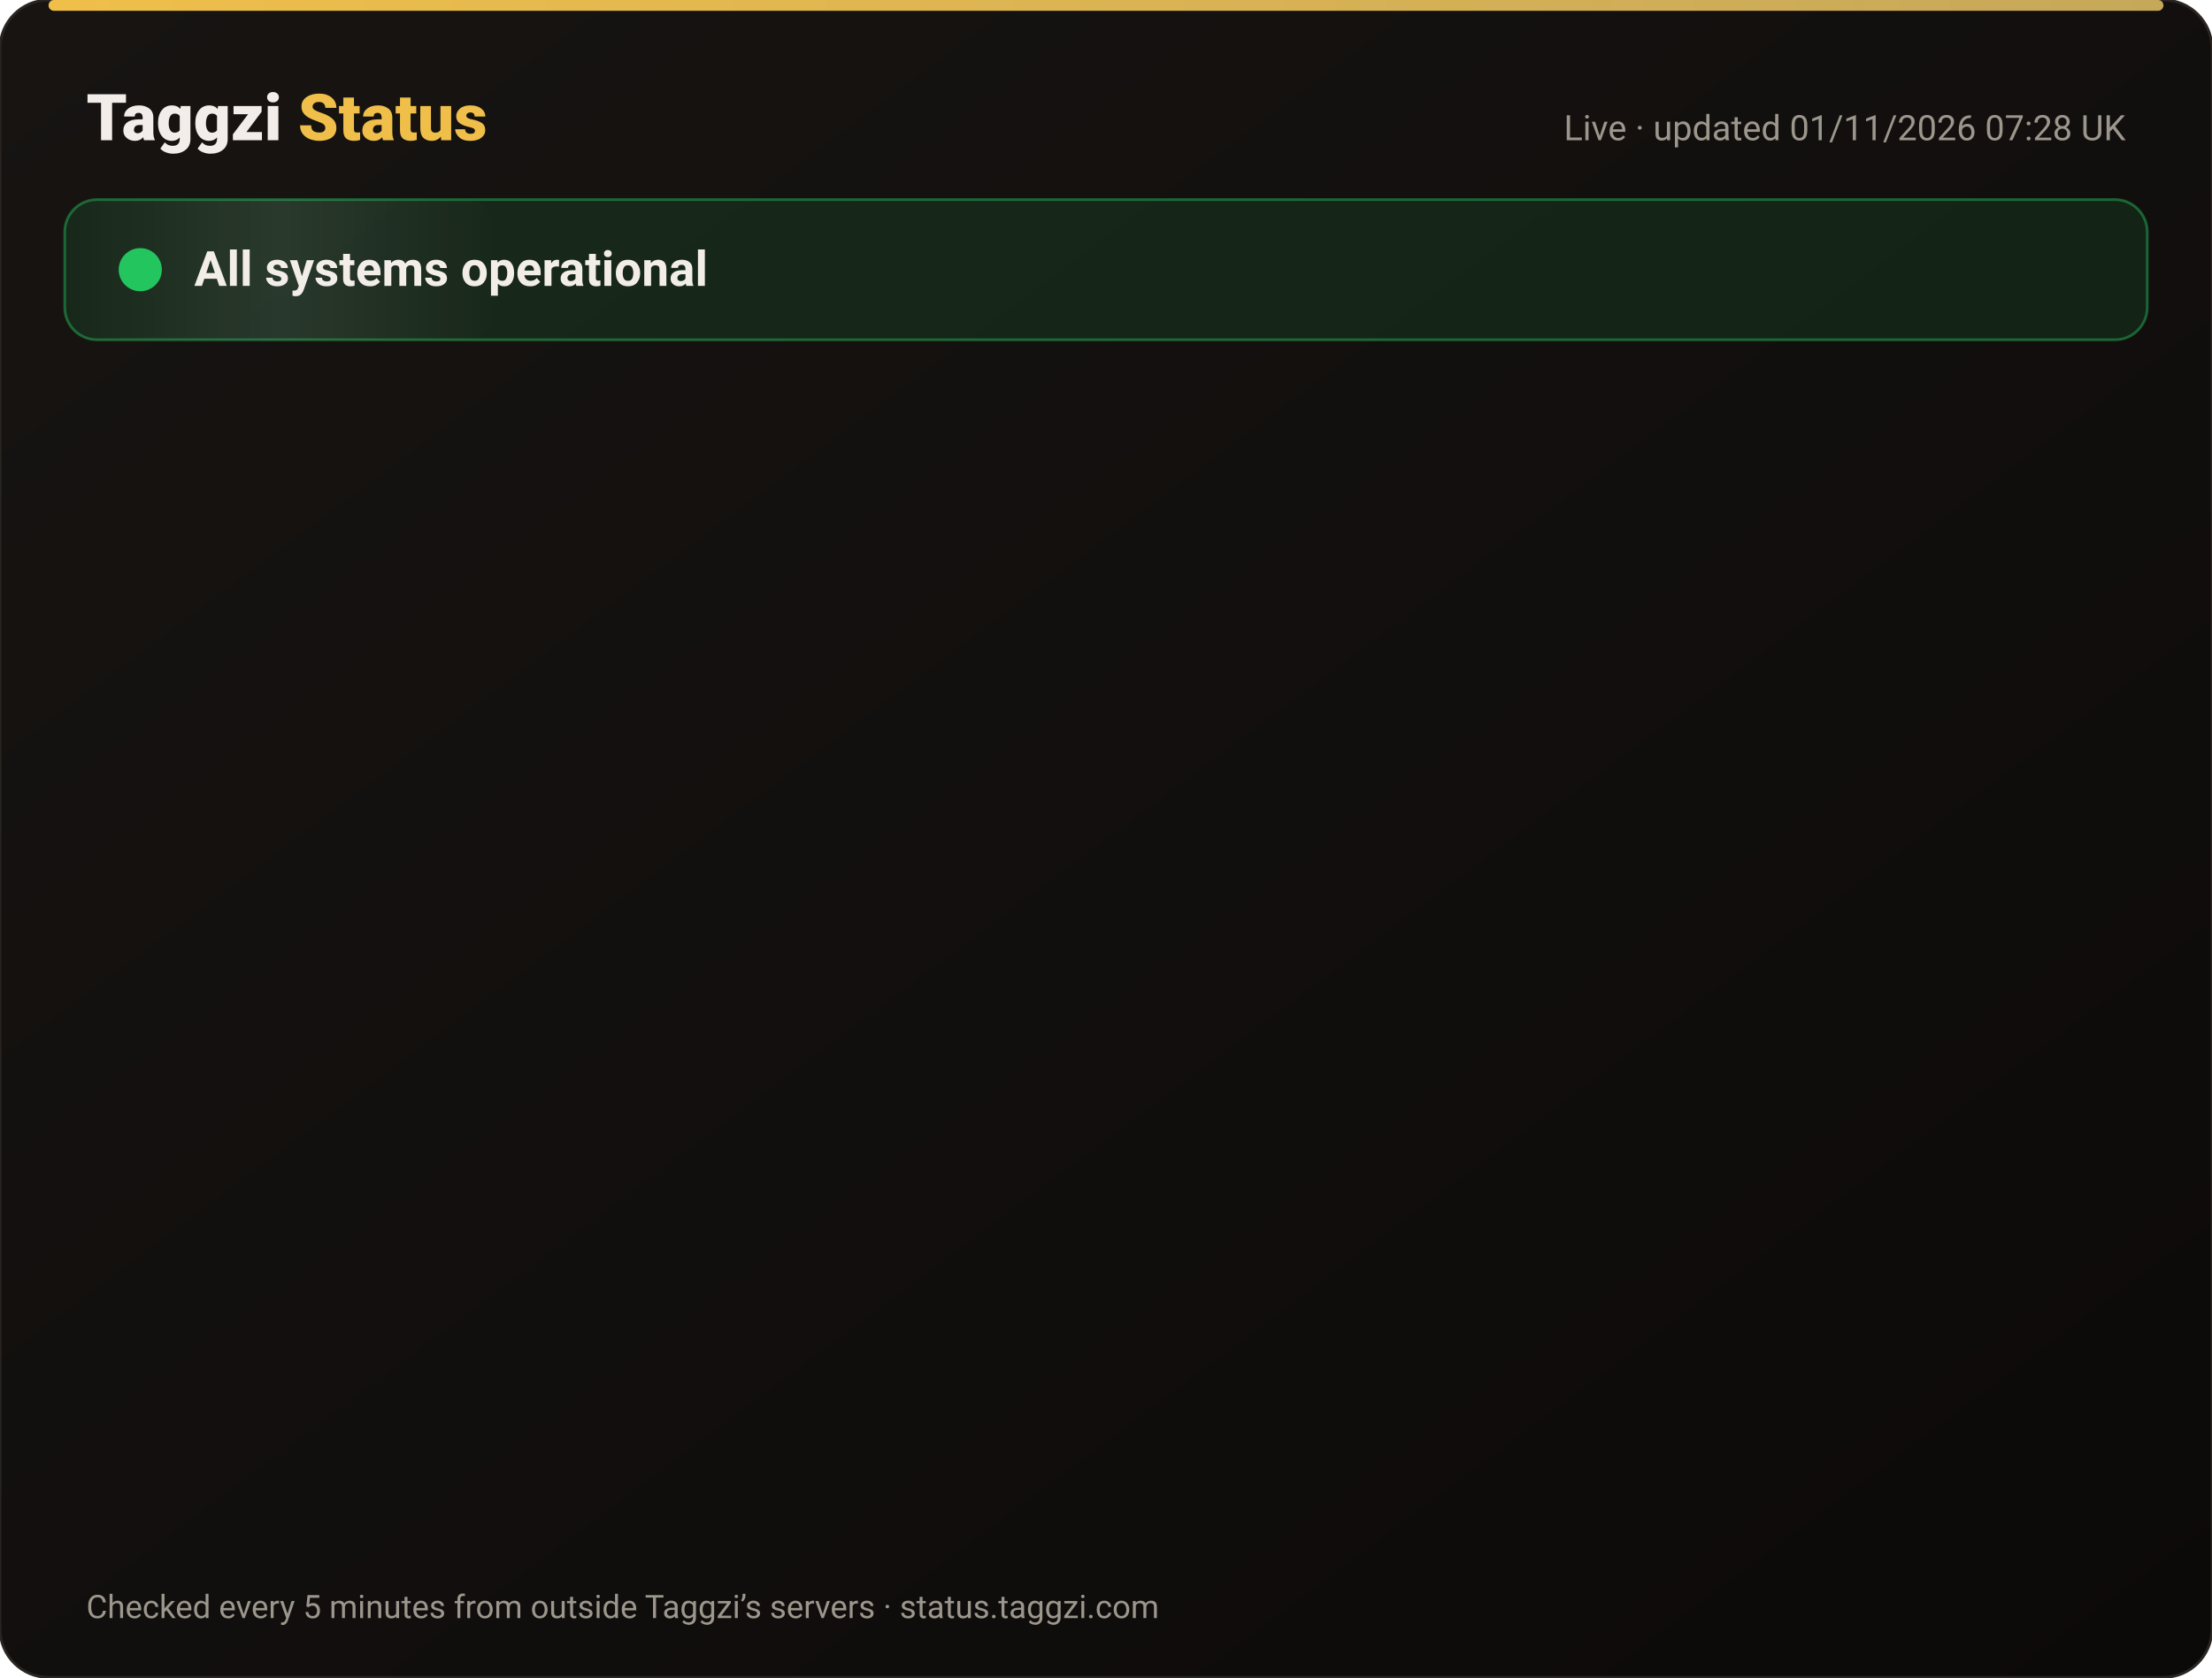
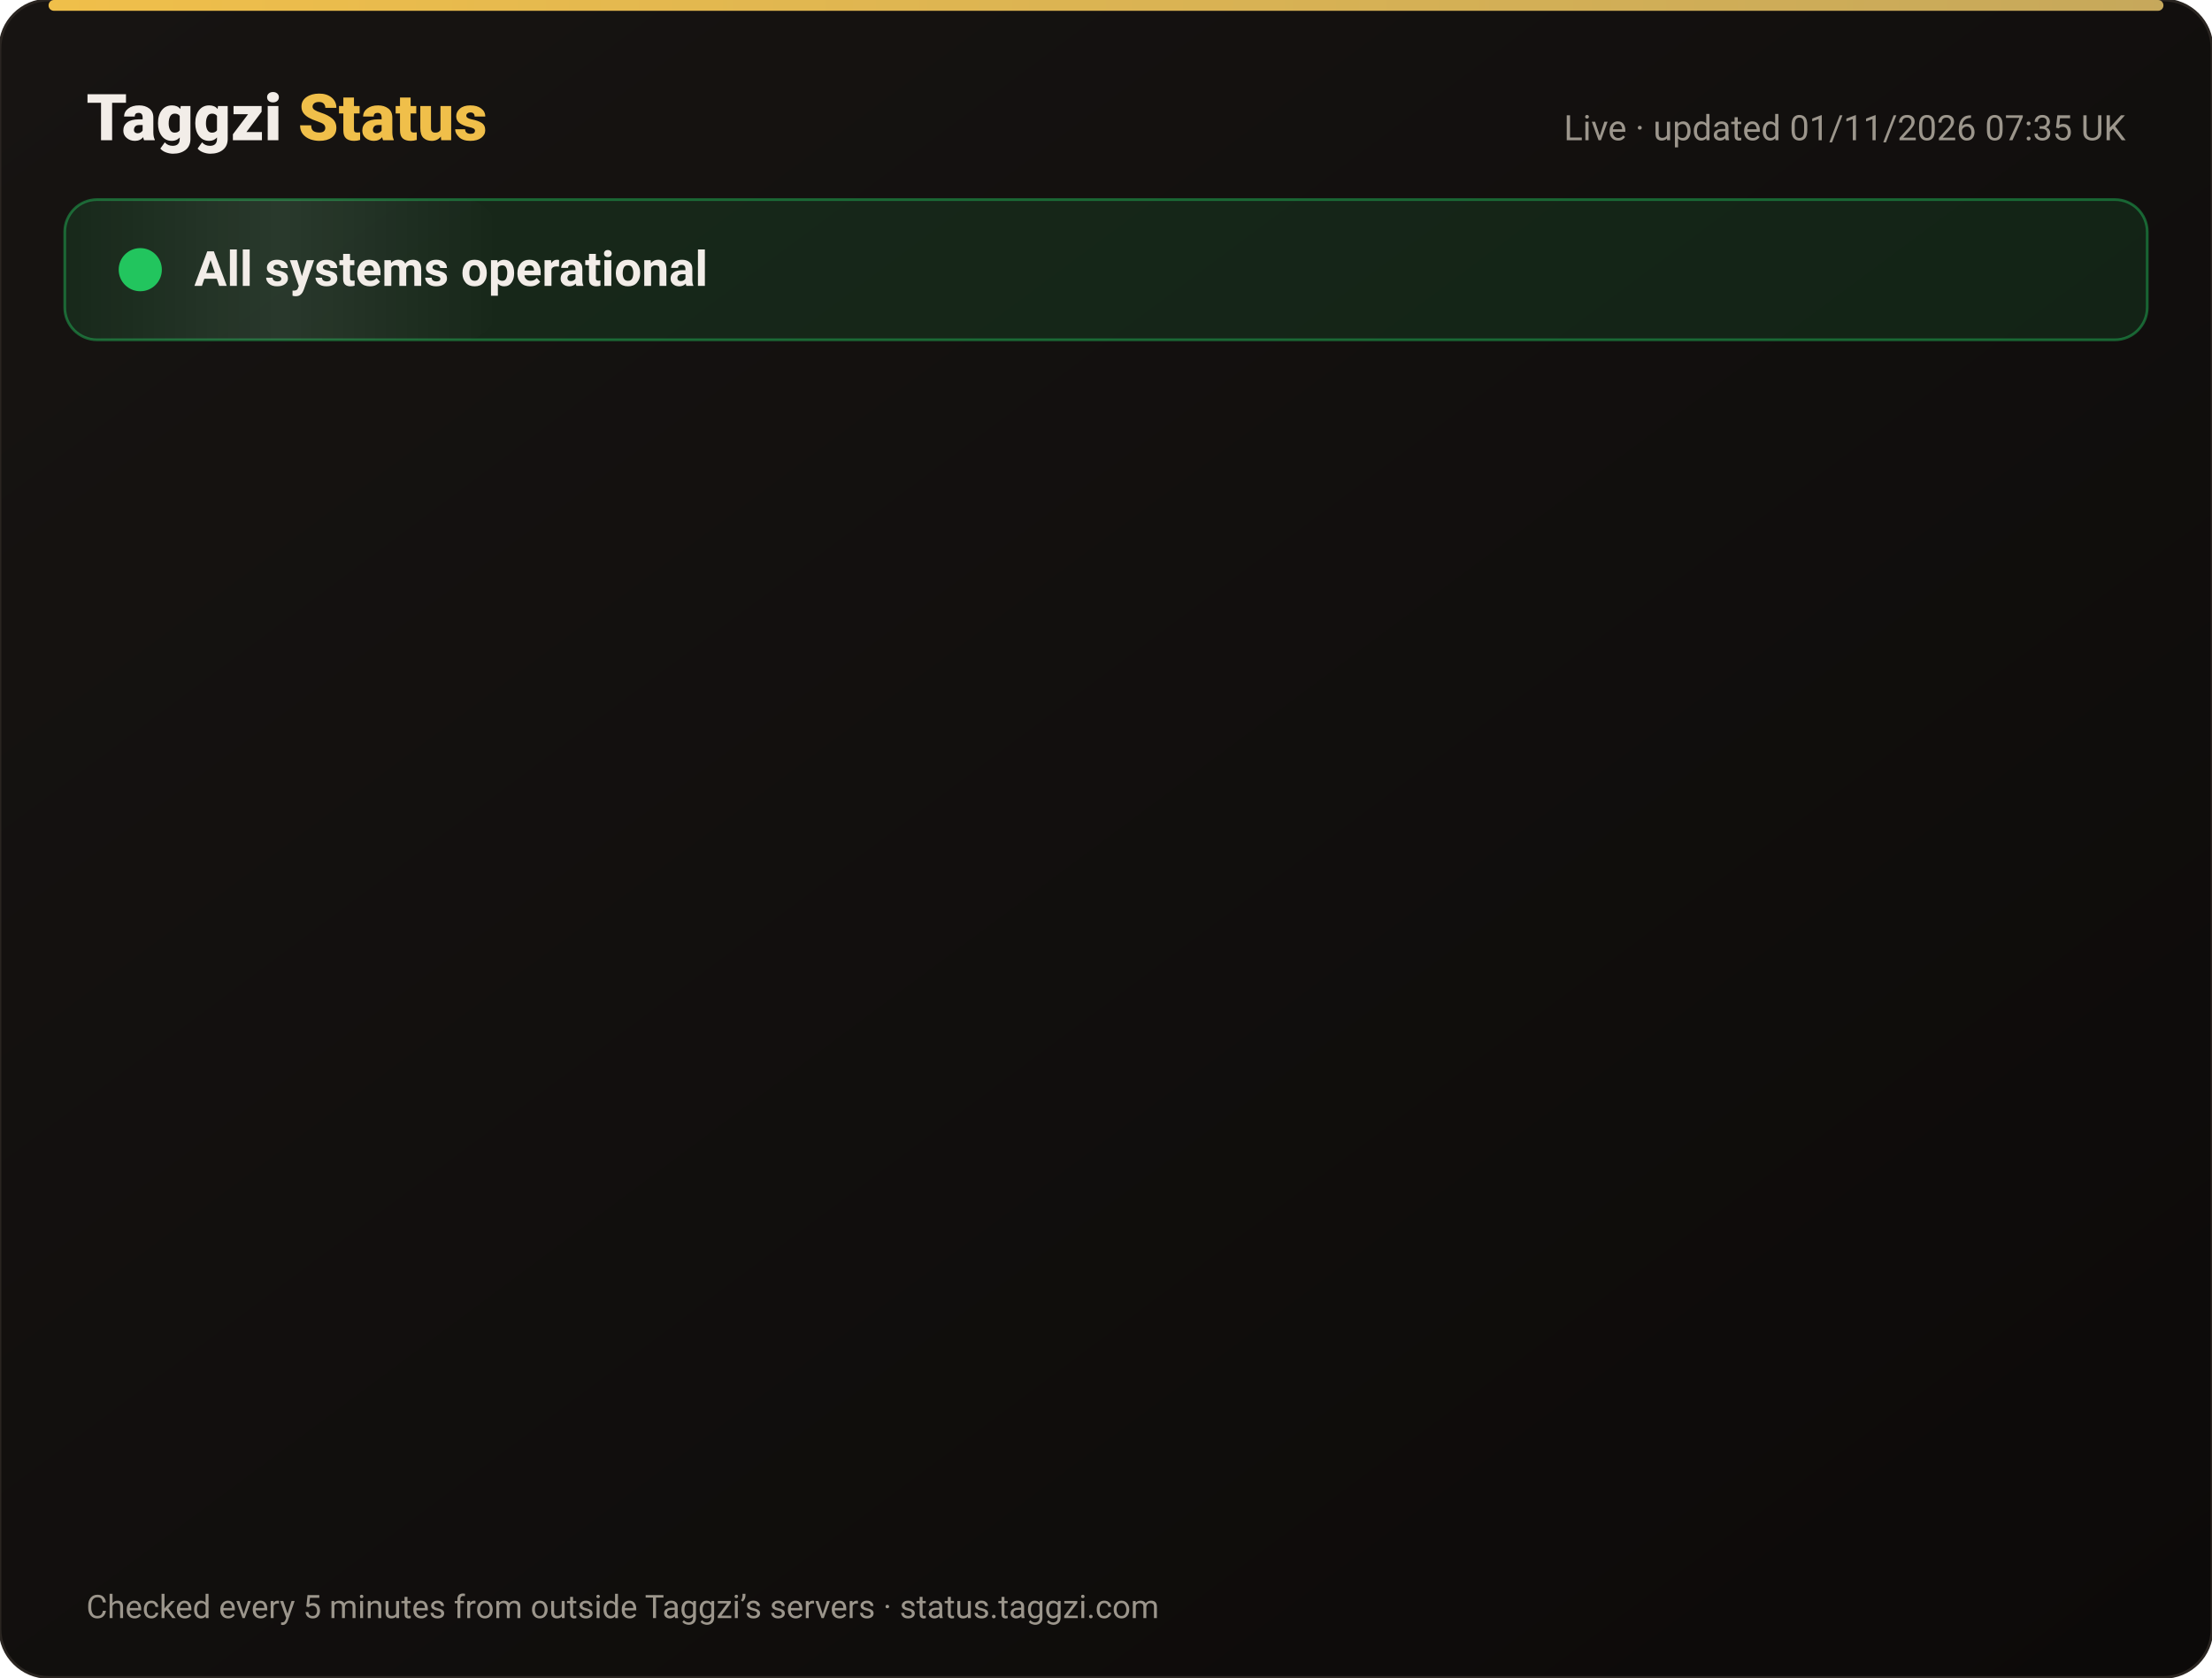
<svg xmlns="http://www.w3.org/2000/svg" width="820" height="622" viewBox="0 0 820 622" font-family="-apple-system,Segoe UI,Roboto,Helvetica,Arial,sans-serif">
  <defs>
    <linearGradient id="bg" x1="0" y1="0" x2="1" y2="1">
      <stop offset="0" stop-color="#171412" />
      <stop offset="1" stop-color="#0C0A09" />
    </linearGradient>
    <linearGradient id="gold" x1="0" x2="1">
      <stop offset="0" stop-color="#F0BF4A" />
      <stop offset="1" stop-color="#c6a85b" />
    </linearGradient>
    <linearGradient id="shine" x1="0" x2="1">
      <stop offset="0" stop-color="#fff" stop-opacity="0" />
      <stop offset=".5" stop-color="#fff" stop-opacity=".08" />
      <stop offset="1" stop-color="#fff" stop-opacity="0" />
    </linearGradient>
  </defs>
  <rect width="820" height="622" rx="18" fill="url(#bg)" stroke="#2a2521" />
  <rect x="18" y="0" width="784" height="4" rx="2" fill="url(#gold)" />
  <text x="32" y="52" font-size="24" font-weight="800" fill="#F2EDE8">Taggzi <tspan fill="#F0BF4A">Status</tspan>
  </text>
-   <text x="788" y="52" font-size="13" fill="#9C968C" text-anchor="end">Live · updated 01/11/2026 07:28 UK</text>
+   <text x="788" y="52" font-size="13" fill="#9C968C" text-anchor="end">Live · updated 01/11/2026 07:35 UK</text>
  <rect x="24" y="74" width="772" height="52" rx="12" fill="#22c55e" fill-opacity=".12" stroke="#22c55e" stroke-opacity=".45" />
  <rect x="24" y="74" width="160" height="52" rx="12" fill="url(#shine)">
    <animate attributeName="x" from="-160" to="820" dur="4s" repeatCount="indefinite" />
  </rect>
  <circle cx="52" cy="100" r="7" fill="#22c55e" />
  <circle cx="52" cy="100" r="7" fill="none" stroke="#22c55e" stroke-width="2">
    <animate attributeName="r" values="7;15;7" dur="2s" repeatCount="indefinite" />
    <animate attributeName="opacity" values=".9;0;.9" dur="2s" repeatCount="indefinite" />
  </circle>
  <text x="72" y="106" font-size="18" font-weight="700" fill="#F2EDE8">All systems operational</text>
  <g opacity="0">
    <animate attributeName="opacity" from="0" to="1" begin="0.00s" dur=".6s" fill="freeze" />
    <line x1="32" y1="188" x2="788" y2="188" stroke="#2a2521" />
    <circle cx="44" cy="166" r="6" fill="#22c55e">
      <animate attributeName="opacity" values="1;.45;1" dur="2.4s" begin="0.00s" repeatCount="indefinite" />
    </circle>
    <text x="62" y="171" font-size="15" font-weight="650" fill="#F2EDE8">Website</text>
    <text x="630" y="171" font-size="13" fill="#9C968C" text-anchor="end">99.96% uptime</text>
    <rect x="648" y="154" width="140" height="24" rx="12" fill="#22c55e" fill-opacity=".14" stroke="#22c55e" stroke-opacity=".5" />
    <text x="718" y="171" font-size="12" font-weight="700" fill="#22c55e" text-anchor="middle">Operational</text>
  </g>
  <g opacity="0">
    <animate attributeName="opacity" from="0" to="1" begin="0.15s" dur=".6s" fill="freeze" />
    <line x1="32" y1="234" x2="788" y2="234" stroke="#2a2521" />
    <circle cx="44" cy="212" r="6" fill="#22c55e">
      <animate attributeName="opacity" values="1;.45;1" dur="2.4s" begin="0.15s" repeatCount="indefinite" />
    </circle>
    <text x="62" y="217" font-size="15" font-weight="650" fill="#F2EDE8">Tag scans</text>
    <text x="630" y="217" font-size="13" fill="#9C968C" text-anchor="end">99.96% uptime</text>
    <rect x="648" y="200" width="140" height="24" rx="12" fill="#22c55e" fill-opacity=".14" stroke="#22c55e" stroke-opacity=".5" />
    <text x="718" y="217" font-size="12" font-weight="700" fill="#22c55e" text-anchor="middle">Operational</text>
  </g>
  <g opacity="0">
    <animate attributeName="opacity" from="0" to="1" begin="0.30s" dur=".6s" fill="freeze" />
    <line x1="32" y1="280" x2="788" y2="280" stroke="#2a2521" />
    <circle cx="44" cy="258" r="6" fill="#22c55e">
      <animate attributeName="opacity" values="1;.45;1" dur="2.4s" begin="0.30s" repeatCount="indefinite" />
    </circle>
    <text x="62" y="263" font-size="15" font-weight="650" fill="#F2EDE8">Manual tag lookup</text>
    <text x="630" y="263" font-size="13" fill="#9C968C" text-anchor="end">99.96% uptime</text>
    <rect x="648" y="246" width="140" height="24" rx="12" fill="#22c55e" fill-opacity=".14" stroke="#22c55e" stroke-opacity=".5" />
    <text x="718" y="263" font-size="12" font-weight="700" fill="#22c55e" text-anchor="middle">Operational</text>
  </g>
  <g opacity="0">
    <animate attributeName="opacity" from="0" to="1" begin="0.45s" dur=".6s" fill="freeze" />
    <line x1="32" y1="326" x2="788" y2="326" stroke="#2a2521" />
    <circle cx="44" cy="304" r="6" fill="#22c55e">
      <animate attributeName="opacity" values="1;.45;1" dur="2.4s" begin="0.45s" repeatCount="indefinite" />
    </circle>
    <text x="62" y="309" font-size="15" font-weight="650" fill="#F2EDE8">App &amp; login</text>
    <text x="630" y="309" font-size="13" fill="#9C968C" text-anchor="end">99.96% uptime</text>
    <rect x="648" y="292" width="140" height="24" rx="12" fill="#22c55e" fill-opacity=".14" stroke="#22c55e" stroke-opacity=".5" />
    <text x="718" y="309" font-size="12" font-weight="700" fill="#22c55e" text-anchor="middle">Operational</text>
  </g>
  <g opacity="0">
    <animate attributeName="opacity" from="0" to="1" begin="0.60s" dur=".6s" fill="freeze" />
    <line x1="32" y1="372" x2="788" y2="372" stroke="#2a2521" />
    <circle cx="44" cy="350" r="6" fill="#22c55e">
      <animate attributeName="opacity" values="1;.45;1" dur="2.4s" begin="0.60s" repeatCount="indefinite" />
    </circle>
    <text x="62" y="355" font-size="15" font-weight="650" fill="#F2EDE8">Community alerts</text>
    <text x="630" y="355" font-size="13" fill="#9C968C" text-anchor="end">99.96% uptime</text>
    <rect x="648" y="338" width="140" height="24" rx="12" fill="#22c55e" fill-opacity=".14" stroke="#22c55e" stroke-opacity=".5" />
    <text x="718" y="355" font-size="12" font-weight="700" fill="#22c55e" text-anchor="middle">Operational</text>
  </g>
  <g opacity="0">
    <animate attributeName="opacity" from="0" to="1" begin="0.75s" dur=".6s" fill="freeze" />
    <line x1="32" y1="418" x2="788" y2="418" stroke="#2a2521" />
    <circle cx="44" cy="396" r="6" fill="#22c55e">
      <animate attributeName="opacity" values="1;.45;1" dur="2.4s" begin="0.75s" repeatCount="indefinite" />
    </circle>
    <text x="62" y="401" font-size="15" font-weight="650" fill="#F2EDE8">Private calling</text>
    <text x="630" y="401" font-size="13" fill="#9C968C" text-anchor="end">99.96% uptime</text>
    <rect x="648" y="384" width="140" height="24" rx="12" fill="#22c55e" fill-opacity=".14" stroke="#22c55e" stroke-opacity=".5" />
    <text x="718" y="401" font-size="12" font-weight="700" fill="#22c55e" text-anchor="middle">Operational</text>
  </g>
  <g opacity="0">
    <animate attributeName="opacity" from="0" to="1" begin="0.90s" dur=".6s" fill="freeze" />
    <line x1="32" y1="464" x2="788" y2="464" stroke="#2a2521" />
    <circle cx="44" cy="442" r="6" fill="#22c55e">
      <animate attributeName="opacity" values="1;.45;1" dur="2.4s" begin="0.90s" repeatCount="indefinite" />
    </circle>
    <text x="62" y="447" font-size="15" font-weight="650" fill="#F2EDE8">Payments</text>
    <text x="630" y="447" font-size="13" fill="#9C968C" text-anchor="end">99.95% uptime</text>
    <rect x="648" y="430" width="140" height="24" rx="12" fill="#22c55e" fill-opacity=".14" stroke="#22c55e" stroke-opacity=".5" />
    <text x="718" y="447" font-size="12" font-weight="700" fill="#22c55e" text-anchor="middle">Operational</text>
  </g>
  <g opacity="0">
    <animate attributeName="opacity" from="0" to="1" begin="1.05s" dur=".6s" fill="freeze" />
    <line x1="32" y1="510" x2="788" y2="510" stroke="#2a2521" />
    <circle cx="44" cy="488" r="6" fill="#22c55e">
      <animate attributeName="opacity" values="1;.45;1" dur="2.4s" begin="1.05s" repeatCount="indefinite" />
    </circle>
    <text x="62" y="493" font-size="15" font-weight="650" fill="#F2EDE8">Email &amp; support</text>
    <text x="630" y="493" font-size="13" fill="#9C968C" text-anchor="end">99.96% uptime</text>
    <rect x="648" y="476" width="140" height="24" rx="12" fill="#22c55e" fill-opacity=".14" stroke="#22c55e" stroke-opacity=".5" />
    <text x="718" y="493" font-size="12" font-weight="700" fill="#22c55e" text-anchor="middle">Operational</text>
  </g>
  <g opacity="0">
    <animate attributeName="opacity" from="0" to="1" begin="1.20s" dur=".6s" fill="freeze" />
    <line x1="32" y1="556" x2="788" y2="556" stroke="#2a2521" />
    <circle cx="44" cy="534" r="6" fill="#22c55e">
      <animate attributeName="opacity" values="1;.45;1" dur="2.4s" begin="1.20s" repeatCount="indefinite" />
    </circle>
    <text x="62" y="539" font-size="15" font-weight="650" fill="#F2EDE8">Secure connection (SSL)</text>
    <text x="630" y="539" font-size="13" fill="#9C968C" text-anchor="end">100.00% uptime</text>
    <rect x="648" y="522" width="140" height="24" rx="12" fill="#22c55e" fill-opacity=".14" stroke="#22c55e" stroke-opacity=".5" />
    <text x="718" y="539" font-size="12" font-weight="700" fill="#22c55e" text-anchor="middle">Operational</text>
  </g>
  <text x="32" y="600" font-size="12" fill="#9C968C">Checked every 5 minutes from outside Taggzi’s servers · status.taggzi.com</text>
</svg>
